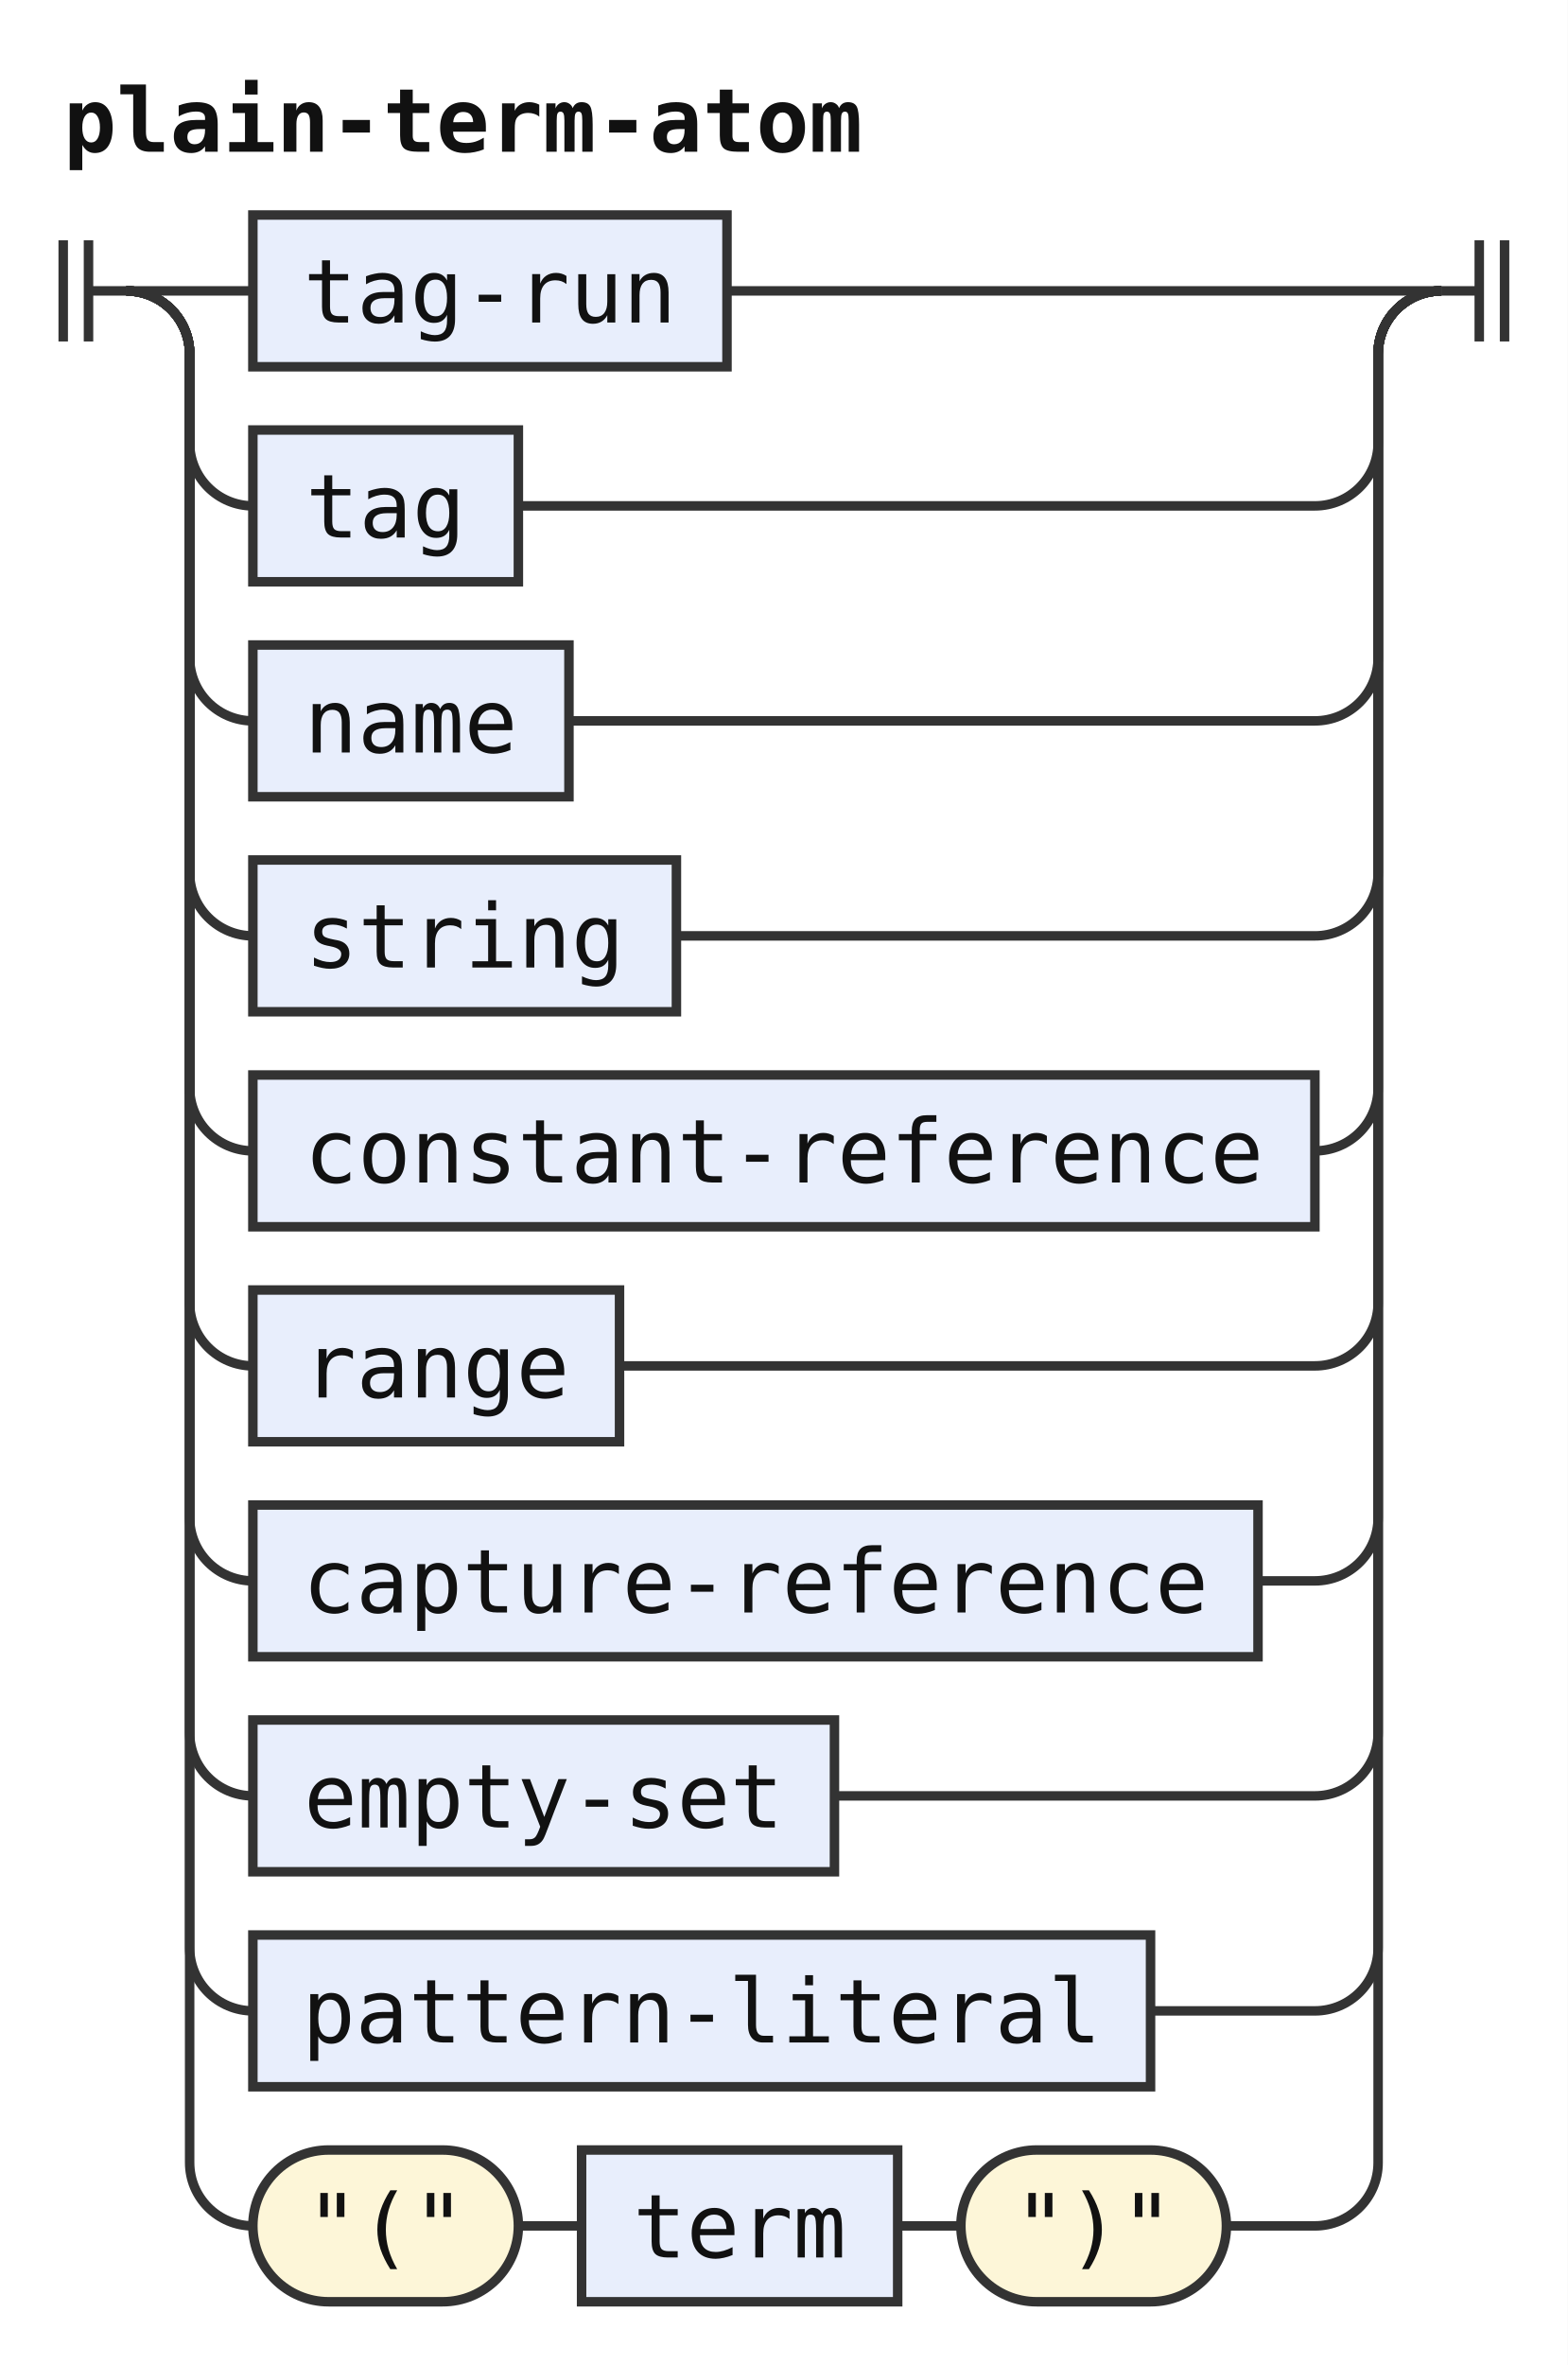
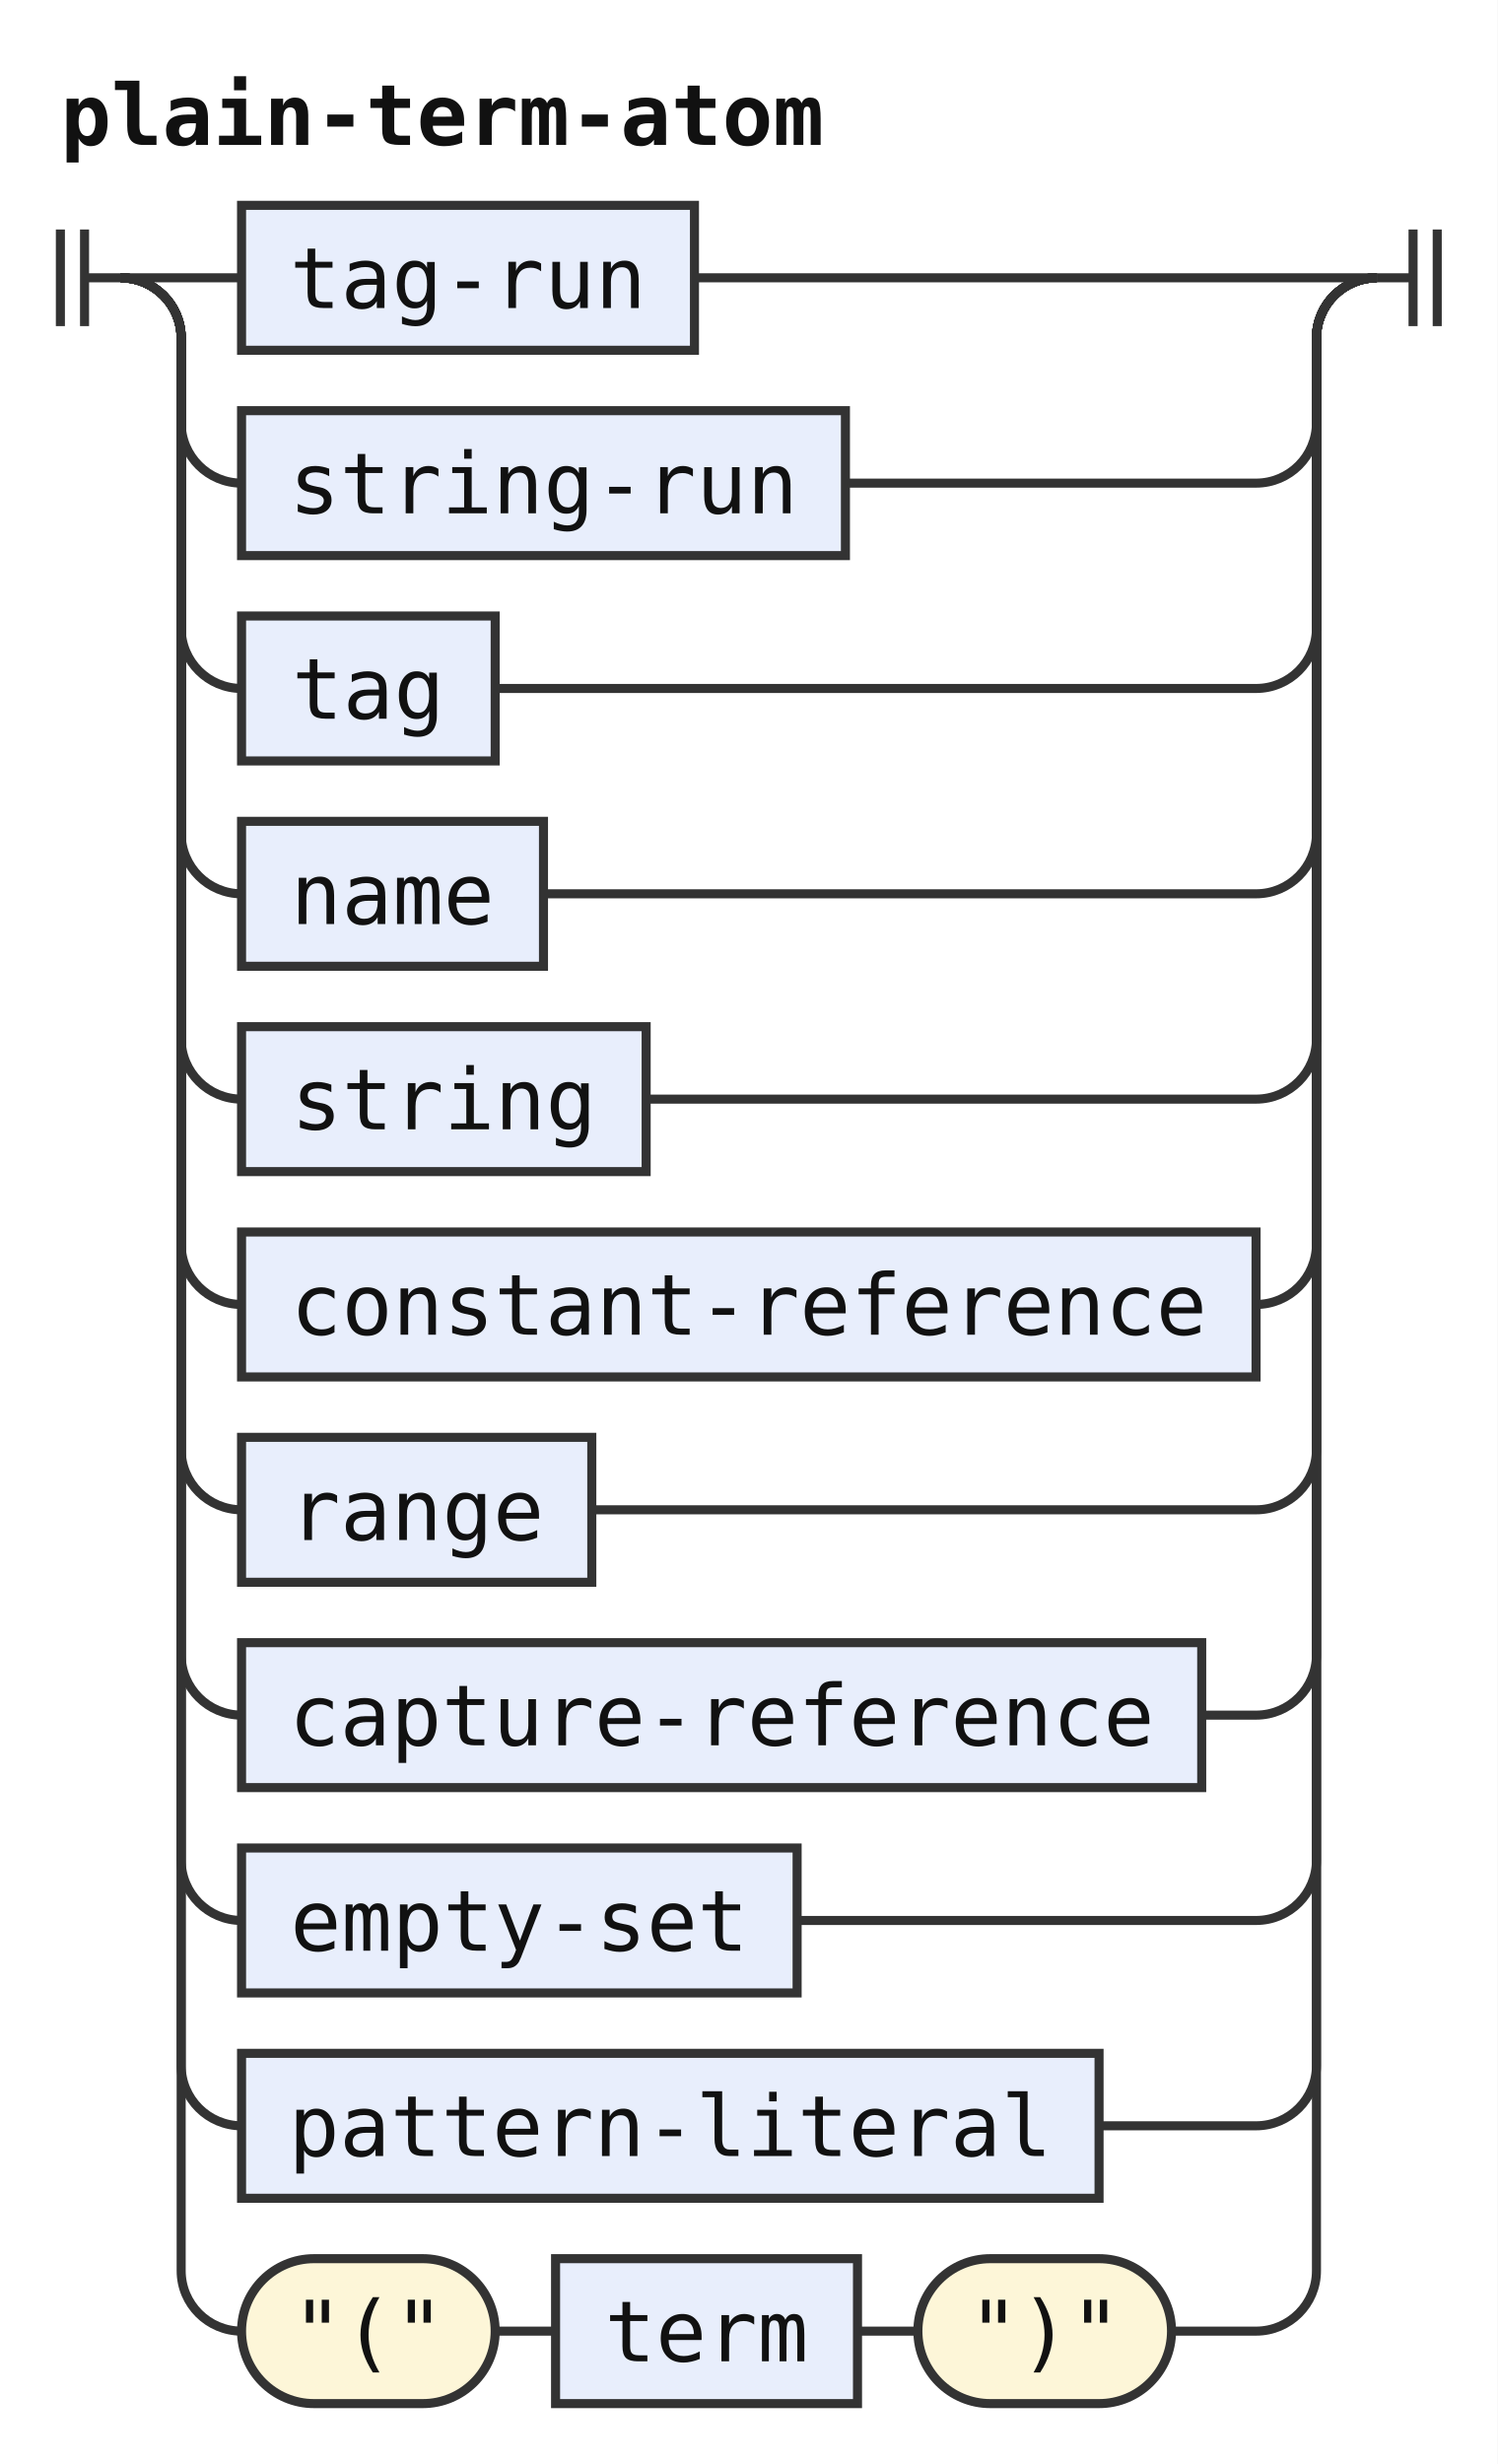
- <svg xmlns="http://www.w3.org/2000/svg" width="248" height="374" viewBox="0 0 248 374" role="img" aria-label="Railroad diagram of the rule plain-term-atom">
+ <svg xmlns="http://www.w3.org/2000/svg" width="248" height="408" viewBox="0 0 248 408" role="img" aria-label="Railroad diagram of the rule plain-term-atom">
  <style>path{fill:none;stroke:#333;stroke-width:1.5}.rule rect{fill:#e8eefc;stroke:#333;stroke-width:1.5}.terminal rect{fill:#fdf6d8;stroke:#333;stroke-width:1.5}text{font-family:ui-monospace,SFMono-Regular,Menlo,Consolas,"DejaVu Sans Mono","Liberation Mono",monospace;font-size:14px;fill:#111;text-anchor:middle}text.label{font-size:12px;font-style:italic;fill:#555;text-anchor:start}text.title{font-weight:bold;text-anchor:start}</style>
  <rect width="100%" height="100%" fill="#fff" />
  <text class="title" x="10" y="24" textLength="126" lengthAdjust="spacingAndGlyphs">plain-term-atom</text>
  <path d="M10 38v16m4 -16v16M14 46h6" />
  <path d="M20 46h20" />
  <g class="rule">
    <rect x="40" y="34" width="75" height="24" rx="0" />
    <text x="77.5" y="51" textLength="58.8" lengthAdjust="spacingAndGlyphs">tag-run</text>
  </g>
  <path d="M115 46H228" />
  <path d="M20 46a10 10 0 0 1 10 10V70a10 10 0 0 0 10 10" />
  <g class="rule">
-     <rect x="40" y="68" width="42" height="24" rx="0" />
-     <text x="61" y="85" textLength="25.2" lengthAdjust="spacingAndGlyphs">tag</text>
+     <rect x="40" y="68" width="100" height="24" rx="0" />
+     <text x="90" y="85" textLength="84" lengthAdjust="spacingAndGlyphs">string-run</text>
  </g>
-   <path d="M82 80H208a10 10 0 0 0 10 -10V56a10 10 0 0 1 10 -10" />
+   <path d="M140 80H208a10 10 0 0 0 10 -10V56a10 10 0 0 1 10 -10" />
  <path d="M20 46a10 10 0 0 1 10 10V104a10 10 0 0 0 10 10" />
  <g class="rule">
-     <rect x="40" y="102" width="50" height="24" rx="0" />
-     <text x="65" y="119" textLength="33.6" lengthAdjust="spacingAndGlyphs">name</text>
+     <rect x="40" y="102" width="42" height="24" rx="0" />
+     <text x="61" y="119" textLength="25.2" lengthAdjust="spacingAndGlyphs">tag</text>
  </g>
-   <path d="M90 114H208a10 10 0 0 0 10 -10V56a10 10 0 0 1 10 -10" />
+   <path d="M82 114H208a10 10 0 0 0 10 -10V56a10 10 0 0 1 10 -10" />
  <path d="M20 46a10 10 0 0 1 10 10V138a10 10 0 0 0 10 10" />
  <g class="rule">
-     <rect x="40" y="136" width="67" height="24" rx="0" />
-     <text x="73.5" y="153" textLength="50.4" lengthAdjust="spacingAndGlyphs">string</text>
+     <rect x="40" y="136" width="50" height="24" rx="0" />
+     <text x="65" y="153" textLength="33.6" lengthAdjust="spacingAndGlyphs">name</text>
  </g>
-   <path d="M107 148H208a10 10 0 0 0 10 -10V56a10 10 0 0 1 10 -10" />
+   <path d="M90 148H208a10 10 0 0 0 10 -10V56a10 10 0 0 1 10 -10" />
  <path d="M20 46a10 10 0 0 1 10 10V172a10 10 0 0 0 10 10" />
  <g class="rule">
-     <rect x="40" y="170" width="168" height="24" rx="0" />
-     <text x="124" y="187" textLength="151.2" lengthAdjust="spacingAndGlyphs">constant-reference</text>
+     <rect x="40" y="170" width="67" height="24" rx="0" />
+     <text x="73.5" y="187" textLength="50.4" lengthAdjust="spacingAndGlyphs">string</text>
  </g>
-   <path d="M208 182H208a10 10 0 0 0 10 -10V56a10 10 0 0 1 10 -10" />
+   <path d="M107 182H208a10 10 0 0 0 10 -10V56a10 10 0 0 1 10 -10" />
  <path d="M20 46a10 10 0 0 1 10 10V206a10 10 0 0 0 10 10" />
  <g class="rule">
-     <rect x="40" y="204" width="58" height="24" rx="0" />
-     <text x="69" y="221" textLength="42" lengthAdjust="spacingAndGlyphs">range</text>
+     <rect x="40" y="204" width="168" height="24" rx="0" />
+     <text x="124" y="221" textLength="151.2" lengthAdjust="spacingAndGlyphs">constant-reference</text>
  </g>
-   <path d="M98 216H208a10 10 0 0 0 10 -10V56a10 10 0 0 1 10 -10" />
+   <path d="M208 216H208a10 10 0 0 0 10 -10V56a10 10 0 0 1 10 -10" />
  <path d="M20 46a10 10 0 0 1 10 10V240a10 10 0 0 0 10 10" />
  <g class="rule">
-     <rect x="40" y="238" width="159" height="24" rx="0" />
-     <text x="119.5" y="255" textLength="142.8" lengthAdjust="spacingAndGlyphs">capture-reference</text>
+     <rect x="40" y="238" width="58" height="24" rx="0" />
+     <text x="69" y="255" textLength="42" lengthAdjust="spacingAndGlyphs">range</text>
  </g>
-   <path d="M199 250H208a10 10 0 0 0 10 -10V56a10 10 0 0 1 10 -10" />
+   <path d="M98 250H208a10 10 0 0 0 10 -10V56a10 10 0 0 1 10 -10" />
  <path d="M20 46a10 10 0 0 1 10 10V274a10 10 0 0 0 10 10" />
  <g class="rule">
-     <rect x="40" y="272" width="92" height="24" rx="0" />
-     <text x="86" y="289" textLength="75.6" lengthAdjust="spacingAndGlyphs">empty-set</text>
+     <rect x="40" y="272" width="159" height="24" rx="0" />
+     <text x="119.5" y="289" textLength="142.8" lengthAdjust="spacingAndGlyphs">capture-reference</text>
  </g>
-   <path d="M132 284H208a10 10 0 0 0 10 -10V56a10 10 0 0 1 10 -10" />
+   <path d="M199 284H208a10 10 0 0 0 10 -10V56a10 10 0 0 1 10 -10" />
  <path d="M20 46a10 10 0 0 1 10 10V308a10 10 0 0 0 10 10" />
  <g class="rule">
-     <rect x="40" y="306" width="142" height="24" rx="0" />
-     <text x="111" y="323" textLength="126" lengthAdjust="spacingAndGlyphs">pattern-literal</text>
+     <rect x="40" y="306" width="92" height="24" rx="0" />
+     <text x="86" y="323" textLength="75.6" lengthAdjust="spacingAndGlyphs">empty-set</text>
  </g>
-   <path d="M182 318H208a10 10 0 0 0 10 -10V56a10 10 0 0 1 10 -10" />
+   <path d="M132 318H208a10 10 0 0 0 10 -10V56a10 10 0 0 1 10 -10" />
  <path d="M20 46a10 10 0 0 1 10 10V342a10 10 0 0 0 10 10" />
+   <g class="rule">
+     <rect x="40" y="340" width="142" height="24" rx="0" />
+     <text x="111" y="357" textLength="126" lengthAdjust="spacingAndGlyphs">pattern-literal</text>
+   </g>
+   <path d="M182 352H208a10 10 0 0 0 10 -10V56a10 10 0 0 1 10 -10" />
+   <path d="M20 46a10 10 0 0 1 10 10V376a10 10 0 0 0 10 10" />
  <g class="terminal">
-     <rect x="40" y="340" width="42" height="24" rx="12" />
-     <text x="61" y="357" textLength="25.2" lengthAdjust="spacingAndGlyphs">"("</text>
+     <rect x="40" y="374" width="42" height="24" rx="12" />
+     <text x="61" y="391" textLength="25.2" lengthAdjust="spacingAndGlyphs">"("</text>
  </g>
-   <path d="M82 352h10" />
+   <path d="M82 386h10" />
  <g class="rule">
-     <rect x="92" y="340" width="50" height="24" rx="0" />
-     <text x="117" y="357" textLength="33.6" lengthAdjust="spacingAndGlyphs">term</text>
+     <rect x="92" y="374" width="50" height="24" rx="0" />
+     <text x="117" y="391" textLength="33.6" lengthAdjust="spacingAndGlyphs">term</text>
  </g>
-   <path d="M142 352h10" />
+   <path d="M142 386h10" />
  <g class="terminal">
-     <rect x="152" y="340" width="42" height="24" rx="12" />
-     <text x="173" y="357" textLength="25.2" lengthAdjust="spacingAndGlyphs">")"</text>
+     <rect x="152" y="374" width="42" height="24" rx="12" />
+     <text x="173" y="391" textLength="25.2" lengthAdjust="spacingAndGlyphs">")"</text>
  </g>
-   <path d="M194 352H208a10 10 0 0 0 10 -10V56a10 10 0 0 1 10 -10" />
+   <path d="M194 386H208a10 10 0 0 0 10 -10V56a10 10 0 0 1 10 -10" />
  <path d="M228 46h6m0 -8v16m4 -16v16" />
</svg>
